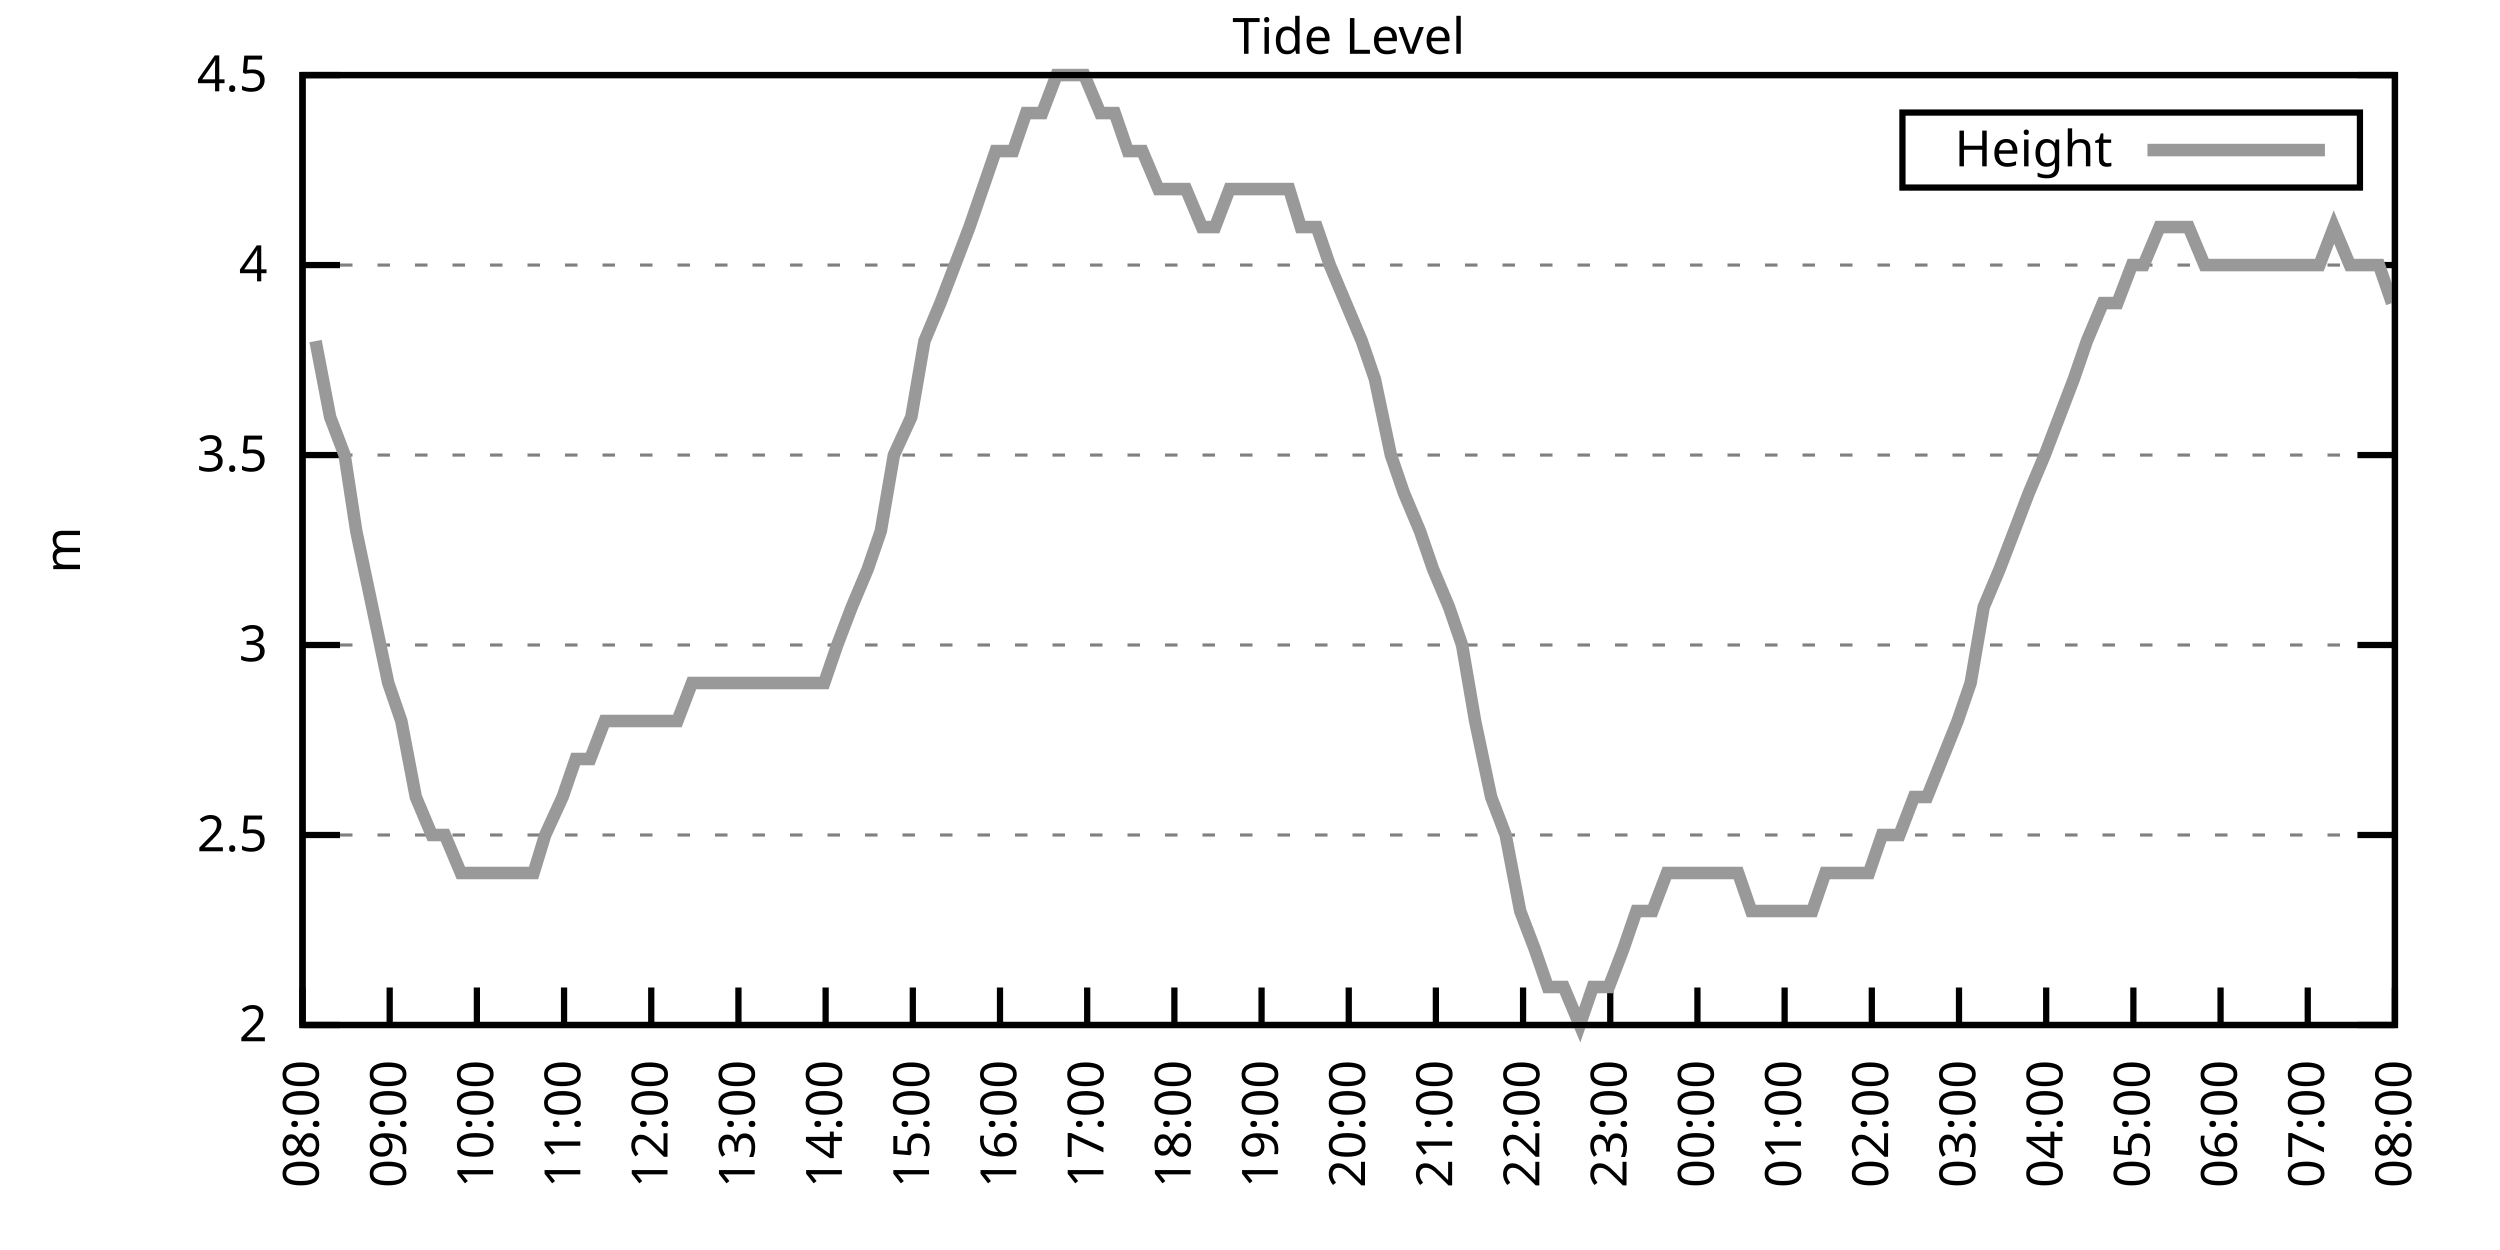
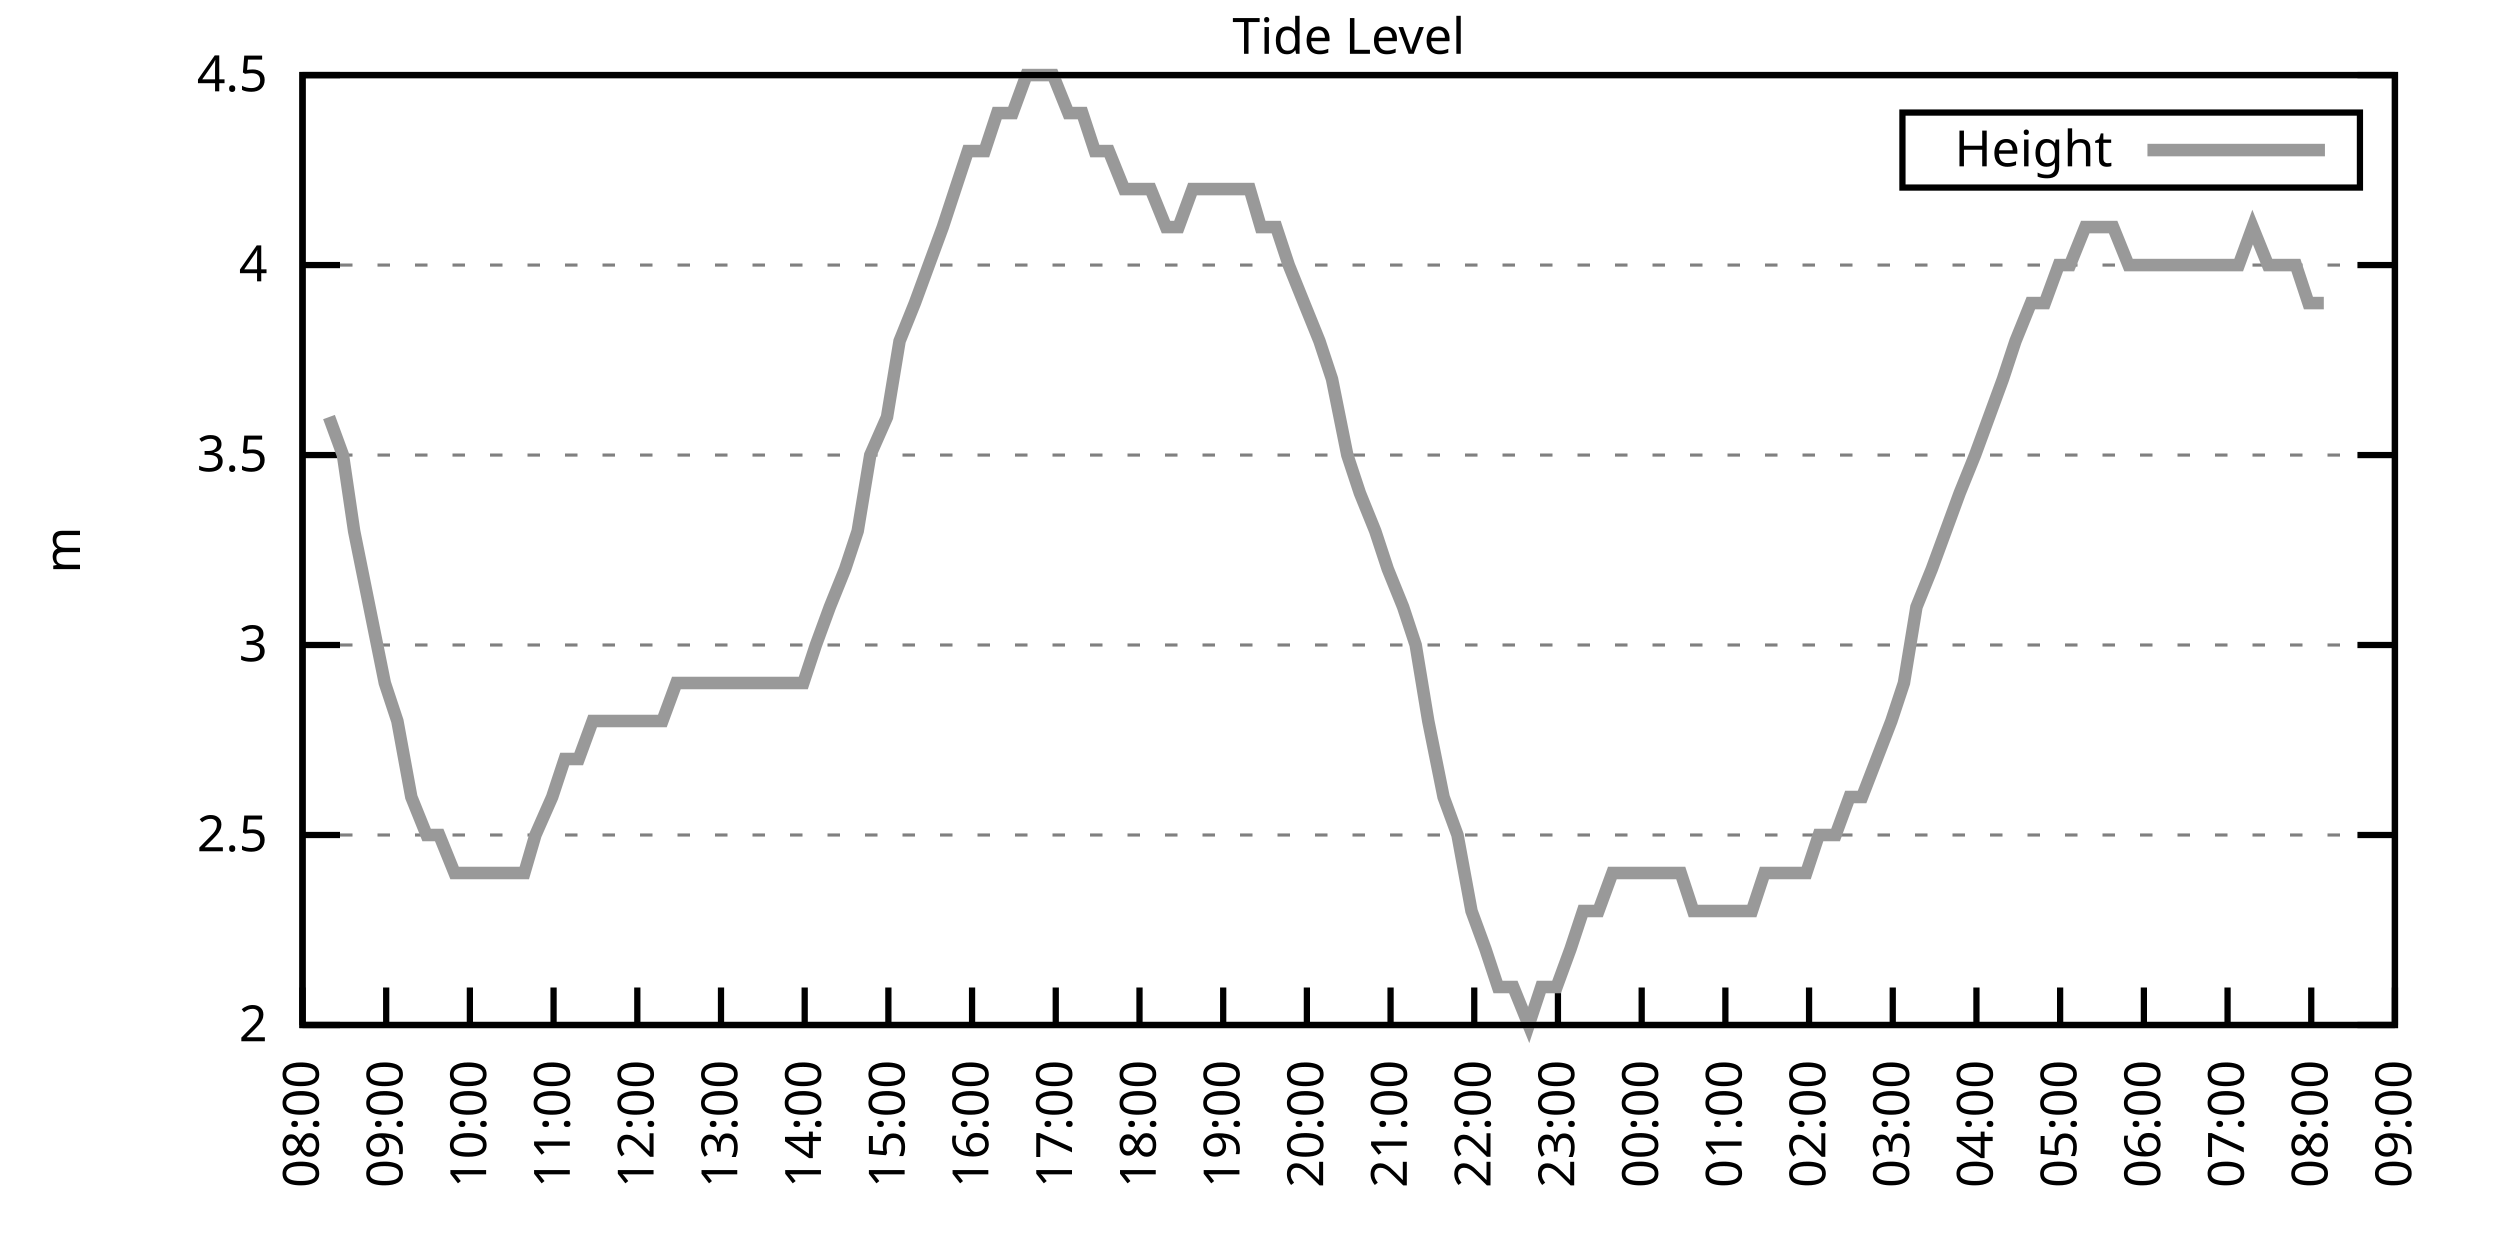
<svg xmlns="http://www.w3.org/2000/svg" xmlns:xlink="http://www.w3.org/1999/xlink" width="400" height="200" viewBox="0 0 400 200">
  <g id="gnuplot_canvas">
    <rect x="0" y="0" width="400" height="200" fill="none" />
    <defs>
      <circle id="gpDot" r="0.5" stroke-width="0.5" stroke="currentColor" />
      <path id="gpPt0" stroke-width="0.333" stroke="currentColor" d="M-1,0 h2 M0,-1 v2" />
      <path id="gpPt1" stroke-width="0.333" stroke="currentColor" d="M-1,-1 L1,1 M1,-1 L-1,1" />
      <path id="gpPt2" stroke-width="0.333" stroke="currentColor" d="M-1,0 L1,0 M0,-1 L0,1 M-1,-1 L1,1 M-1,1 L1,-1" />
      <rect id="gpPt3" stroke-width="0.333" stroke="currentColor" x="-1" y="-1" width="2" height="2" />
      <rect id="gpPt4" stroke-width="0.333" stroke="currentColor" fill="currentColor" x="-1" y="-1" width="2" height="2" />
      <circle id="gpPt5" stroke-width="0.333" stroke="currentColor" cx="0" cy="0" r="1" />
      <use xlink:href="#gpPt5" id="gpPt6" fill="currentColor" stroke="none" />
      <path id="gpPt7" stroke-width="0.333" stroke="currentColor" d="M0,-1.33 L-1.33,0.67 L1.33,0.67 z" />
      <use xlink:href="#gpPt7" id="gpPt8" fill="currentColor" stroke="none" />
      <use xlink:href="#gpPt7" id="gpPt9" stroke="currentColor" transform="rotate(180)" />
      <use xlink:href="#gpPt9" id="gpPt10" fill="currentColor" stroke="none" />
      <use xlink:href="#gpPt3" id="gpPt11" stroke="currentColor" transform="rotate(45)" />
      <use xlink:href="#gpPt11" id="gpPt12" fill="currentColor" stroke="none" />
      <path id="gpPt13" stroke-width="0.333" stroke="currentColor" d="M0,1.330 L1.265,0.411 L0.782,-1.067 L-0.782,-1.076 L-1.265,0.411 z" />
      <use xlink:href="#gpPt13" id="gpPt14" fill="currentColor" stroke="none" />
      <filter id="textbox" filterUnits="objectBoundingBox" x="0" y="0" height="1" width="1">
        <feFlood flood-color="white" flood-opacity="1" result="bgnd" />
        <feComposite in="SourceGraphic" in2="bgnd" operator="atop" />
      </filter>
      <filter id="greybox" filterUnits="objectBoundingBox" x="0" y="0" height="1" width="1">
        <feFlood flood-color="lightgrey" flood-opacity="1" result="grey" />
        <feComposite in="SourceGraphic" in2="grey" operator="atop" />
      </filter>
    </defs>
    <g fill="none" color="white" stroke="currentColor" stroke-width="1.00" stroke-linecap="butt" stroke-linejoin="miter">
</g>
    <g fill="none" color="black" stroke="currentColor" stroke-width="1.00" stroke-linecap="butt" stroke-linejoin="miter">
      <g stroke="none" shape-rendering="crispEdges">
        <polygon fill="rgb(255, 255, 255)" points="48.40,164.00 383.18,164.00 383.18,12.02 48.40,12.02 " />
      </g>
    </g>
    <g fill="none" color="black" stroke="currentColor" stroke-width="1.00" stroke-linecap="butt" stroke-linejoin="miter">
</g>
    <g fill="none" color="black" stroke="black" stroke-width="0.50" stroke-linecap="butt" stroke-linejoin="miter">
</g>
    <g fill="none" color="gray" stroke="currentColor" stroke-width="0.50" stroke-linecap="butt" stroke-linejoin="miter">
      <path stroke="gray" stroke-dasharray="2,4" class="gridline" d="M48.40,164.00 L383.19,164.00  " />
    </g>
    <g fill="none" color="gray" stroke="gray" stroke-width="1.00" stroke-linecap="butt" stroke-linejoin="miter">
</g>
    <g fill="none" color="black" stroke="currentColor" stroke-width="1.00" stroke-linecap="butt" stroke-linejoin="miter">
      <path stroke="black" d="M48.40,164.00 L54.40,164.00 M383.19,164.00 L377.19,164.00  " />
      <g transform="translate(42.80,166.60)" stroke="none" fill="black" font-family="Sans" font-size="8.00" text-anchor="end">
        <text>
          <tspan font-family="Sans"> 2</tspan>
        </text>
      </g>
    </g>
    <g fill="none" color="black" stroke="currentColor" stroke-width="1.00" stroke-linecap="butt" stroke-linejoin="miter">
</g>
    <g fill="none" color="black" stroke="black" stroke-width="0.50" stroke-linecap="butt" stroke-linejoin="miter">
</g>
    <g fill="none" color="gray" stroke="currentColor" stroke-width="0.50" stroke-linecap="butt" stroke-linejoin="miter">
      <path stroke="gray" stroke-dasharray="2,4" class="gridline" d="M48.40,133.60 L383.19,133.60  " />
    </g>
    <g fill="none" color="gray" stroke="gray" stroke-width="1.00" stroke-linecap="butt" stroke-linejoin="miter">
</g>
    <g fill="none" color="black" stroke="currentColor" stroke-width="1.00" stroke-linecap="butt" stroke-linejoin="miter">
      <path stroke="black" d="M48.40,133.60 L54.40,133.60 M383.19,133.60 L377.19,133.60  " />
      <g transform="translate(42.80,136.20)" stroke="none" fill="black" font-family="Sans" font-size="8.00" text-anchor="end">
        <text>
          <tspan font-family="Sans"> 2.5</tspan>
        </text>
      </g>
    </g>
    <g fill="none" color="black" stroke="currentColor" stroke-width="1.00" stroke-linecap="butt" stroke-linejoin="miter">
</g>
    <g fill="none" color="black" stroke="black" stroke-width="0.50" stroke-linecap="butt" stroke-linejoin="miter">
</g>
    <g fill="none" color="gray" stroke="currentColor" stroke-width="0.50" stroke-linecap="butt" stroke-linejoin="miter">
      <path stroke="gray" stroke-dasharray="2,4" class="gridline" d="M48.40,103.20 L383.19,103.20  " />
    </g>
    <g fill="none" color="gray" stroke="gray" stroke-width="1.00" stroke-linecap="butt" stroke-linejoin="miter">
</g>
    <g fill="none" color="black" stroke="currentColor" stroke-width="1.00" stroke-linecap="butt" stroke-linejoin="miter">
      <path stroke="black" d="M48.40,103.20 L54.40,103.20 M383.19,103.20 L377.19,103.20  " />
      <g transform="translate(42.80,105.80)" stroke="none" fill="black" font-family="Sans" font-size="8.00" text-anchor="end">
        <text>
          <tspan font-family="Sans"> 3</tspan>
        </text>
      </g>
    </g>
    <g fill="none" color="black" stroke="currentColor" stroke-width="1.00" stroke-linecap="butt" stroke-linejoin="miter">
</g>
    <g fill="none" color="black" stroke="black" stroke-width="0.50" stroke-linecap="butt" stroke-linejoin="miter">
</g>
    <g fill="none" color="gray" stroke="currentColor" stroke-width="0.50" stroke-linecap="butt" stroke-linejoin="miter">
      <path stroke="gray" stroke-dasharray="2,4" class="gridline" d="M48.40,72.81 L383.19,72.81  " />
    </g>
    <g fill="none" color="gray" stroke="gray" stroke-width="1.00" stroke-linecap="butt" stroke-linejoin="miter">
</g>
    <g fill="none" color="black" stroke="currentColor" stroke-width="1.00" stroke-linecap="butt" stroke-linejoin="miter">
      <path stroke="black" d="M48.40,72.81 L54.40,72.81 M383.19,72.81 L377.19,72.81  " />
      <g transform="translate(42.80,75.41)" stroke="none" fill="black" font-family="Sans" font-size="8.00" text-anchor="end">
        <text>
          <tspan font-family="Sans"> 3.5</tspan>
        </text>
      </g>
    </g>
    <g fill="none" color="black" stroke="currentColor" stroke-width="1.00" stroke-linecap="butt" stroke-linejoin="miter">
</g>
    <g fill="none" color="black" stroke="black" stroke-width="0.50" stroke-linecap="butt" stroke-linejoin="miter">
</g>
    <g fill="none" color="gray" stroke="currentColor" stroke-width="0.50" stroke-linecap="butt" stroke-linejoin="miter">
      <path stroke="gray" stroke-dasharray="2,4" class="gridline" d="M48.40,42.41 L383.19,42.41  " />
    </g>
    <g fill="none" color="gray" stroke="gray" stroke-width="1.00" stroke-linecap="butt" stroke-linejoin="miter">
</g>
    <g fill="none" color="black" stroke="currentColor" stroke-width="1.00" stroke-linecap="butt" stroke-linejoin="miter">
      <path stroke="black" d="M48.40,42.41 L54.40,42.41 M383.19,42.41 L377.19,42.41  " />
      <g transform="translate(42.80,45.01)" stroke="none" fill="black" font-family="Sans" font-size="8.00" text-anchor="end">
        <text>
          <tspan font-family="Sans"> 4</tspan>
        </text>
      </g>
    </g>
    <g fill="none" color="black" stroke="currentColor" stroke-width="1.00" stroke-linecap="butt" stroke-linejoin="miter">
</g>
    <g fill="none" color="black" stroke="black" stroke-width="0.50" stroke-linecap="butt" stroke-linejoin="miter">
</g>
    <g fill="none" color="gray" stroke="currentColor" stroke-width="0.50" stroke-linecap="butt" stroke-linejoin="miter">
      <path stroke="gray" stroke-dasharray="2,4" class="gridline" d="M48.40,12.01 L383.19,12.01  " />
    </g>
    <g fill="none" color="gray" stroke="gray" stroke-width="1.00" stroke-linecap="butt" stroke-linejoin="miter">
</g>
    <g fill="none" color="black" stroke="currentColor" stroke-width="1.00" stroke-linecap="butt" stroke-linejoin="miter">
      <path stroke="black" d="M48.40,12.01 L54.40,12.01 M383.19,12.01 L377.19,12.01  " />
      <g transform="translate(42.80,14.61)" stroke="none" fill="black" font-family="Sans" font-size="8.00" text-anchor="end">
        <text>
          <tspan font-family="Sans"> 4.5</tspan>
        </text>
      </g>
    </g>
    <g fill="none" color="black" stroke="currentColor" stroke-width="1.00" stroke-linecap="butt" stroke-linejoin="miter">
      <path stroke="black" d="M48.40,164.00 L48.40,158.00  " />
      <g transform="translate(51.00,169.60) rotate(270.00)" stroke="none" fill="black" font-family="Sans" font-size="8.00" text-anchor="end">
        <text>
          <tspan font-family="Sans">08:00</tspan>
        </text>
      </g>
    </g>
    <g fill="none" color="black" stroke="currentColor" stroke-width="1.00" stroke-linecap="butt" stroke-linejoin="miter">
-       <path stroke="black" d="M62.35,164.00 L62.35,158.00  " />
-       <g transform="translate(64.95,169.60) rotate(270.00)" stroke="none" fill="black" font-family="Sans" font-size="8.00" text-anchor="end">
+       <path stroke="black" d="M61.79,164.00 L61.79,158.00  " />
+       <g transform="translate(64.39,169.60) rotate(270.00)" stroke="none" fill="black" font-family="Sans" font-size="8.00" text-anchor="end">
        <text>
          <tspan font-family="Sans">09:00</tspan>
        </text>
      </g>
    </g>
    <g fill="none" color="black" stroke="currentColor" stroke-width="1.00" stroke-linecap="butt" stroke-linejoin="miter">
-       <path stroke="black" d="M76.30,164.00 L76.30,158.00  " />
-       <g transform="translate(78.90,169.60) rotate(270.00)" stroke="none" fill="black" font-family="Sans" font-size="8.00" text-anchor="end">
+       <path stroke="black" d="M75.18,164.00 L75.18,158.00  " />
+       <g transform="translate(77.78,169.60) rotate(270.00)" stroke="none" fill="black" font-family="Sans" font-size="8.00" text-anchor="end">
        <text>
          <tspan font-family="Sans">10:00</tspan>
        </text>
      </g>
    </g>
    <g fill="none" color="black" stroke="currentColor" stroke-width="1.00" stroke-linecap="butt" stroke-linejoin="miter">
-       <path stroke="black" d="M90.25,164.00 L90.25,158.00  " />
-       <g transform="translate(92.85,169.60) rotate(270.00)" stroke="none" fill="black" font-family="Sans" font-size="8.00" text-anchor="end">
+       <path stroke="black" d="M88.57,164.00 L88.57,158.00  " />
+       <g transform="translate(91.17,169.60) rotate(270.00)" stroke="none" fill="black" font-family="Sans" font-size="8.00" text-anchor="end">
        <text>
          <tspan font-family="Sans">11:00</tspan>
        </text>
      </g>
    </g>
    <g fill="none" color="black" stroke="currentColor" stroke-width="1.00" stroke-linecap="butt" stroke-linejoin="miter">
-       <path stroke="black" d="M104.20,164.00 L104.20,158.00  " />
-       <g transform="translate(106.80,169.60) rotate(270.00)" stroke="none" fill="black" font-family="Sans" font-size="8.00" text-anchor="end">
+       <path stroke="black" d="M101.97,164.00 L101.97,158.00  " />
+       <g transform="translate(104.57,169.60) rotate(270.00)" stroke="none" fill="black" font-family="Sans" font-size="8.00" text-anchor="end">
        <text>
          <tspan font-family="Sans">12:00</tspan>
        </text>
      </g>
    </g>
    <g fill="none" color="black" stroke="currentColor" stroke-width="1.00" stroke-linecap="butt" stroke-linejoin="miter">
-       <path stroke="black" d="M118.15,164.00 L118.15,158.00  " />
-       <g transform="translate(120.75,169.60) rotate(270.00)" stroke="none" fill="black" font-family="Sans" font-size="8.00" text-anchor="end">
+       <path stroke="black" d="M115.36,164.00 L115.36,158.00  " />
+       <g transform="translate(117.96,169.60) rotate(270.00)" stroke="none" fill="black" font-family="Sans" font-size="8.00" text-anchor="end">
        <text>
          <tspan font-family="Sans">13:00</tspan>
        </text>
      </g>
    </g>
    <g fill="none" color="black" stroke="currentColor" stroke-width="1.00" stroke-linecap="butt" stroke-linejoin="miter">
-       <path stroke="black" d="M132.10,164.00 L132.10,158.00  " />
-       <g transform="translate(134.70,169.60) rotate(270.00)" stroke="none" fill="black" font-family="Sans" font-size="8.00" text-anchor="end">
+       <path stroke="black" d="M128.75,164.00 L128.75,158.00  " />
+       <g transform="translate(131.35,169.60) rotate(270.00)" stroke="none" fill="black" font-family="Sans" font-size="8.00" text-anchor="end">
        <text>
          <tspan font-family="Sans">14:00</tspan>
        </text>
      </g>
    </g>
    <g fill="none" color="black" stroke="currentColor" stroke-width="1.00" stroke-linecap="butt" stroke-linejoin="miter">
-       <path stroke="black" d="M146.05,164.00 L146.05,158.00  " />
-       <g transform="translate(148.65,169.60) rotate(270.00)" stroke="none" fill="black" font-family="Sans" font-size="8.00" text-anchor="end">
+       <path stroke="black" d="M142.14,164.00 L142.14,158.00  " />
+       <g transform="translate(144.74,169.60) rotate(270.00)" stroke="none" fill="black" font-family="Sans" font-size="8.00" text-anchor="end">
        <text>
          <tspan font-family="Sans">15:00</tspan>
        </text>
      </g>
    </g>
    <g fill="none" color="black" stroke="currentColor" stroke-width="1.00" stroke-linecap="butt" stroke-linejoin="miter">
-       <path stroke="black" d="M160.00,164.00 L160.00,158.00  " />
-       <g transform="translate(162.60,169.60) rotate(270.00)" stroke="none" fill="black" font-family="Sans" font-size="8.00" text-anchor="end">
+       <path stroke="black" d="M155.53,164.00 L155.53,158.00  " />
+       <g transform="translate(158.13,169.60) rotate(270.00)" stroke="none" fill="black" font-family="Sans" font-size="8.00" text-anchor="end">
        <text>
          <tspan font-family="Sans">16:00</tspan>
        </text>
      </g>
    </g>
    <g fill="none" color="black" stroke="currentColor" stroke-width="1.00" stroke-linecap="butt" stroke-linejoin="miter">
-       <path stroke="black" d="M173.95,164.00 L173.95,158.00  " />
-       <g transform="translate(176.55,169.60) rotate(270.00)" stroke="none" fill="black" font-family="Sans" font-size="8.00" text-anchor="end">
+       <path stroke="black" d="M168.92,164.00 L168.92,158.00  " />
+       <g transform="translate(171.52,169.60) rotate(270.00)" stroke="none" fill="black" font-family="Sans" font-size="8.00" text-anchor="end">
        <text>
          <tspan font-family="Sans">17:00</tspan>
        </text>
      </g>
    </g>
    <g fill="none" color="black" stroke="currentColor" stroke-width="1.00" stroke-linecap="butt" stroke-linejoin="miter">
-       <path stroke="black" d="M187.90,164.00 L187.90,158.00  " />
-       <g transform="translate(190.50,169.60) rotate(270.00)" stroke="none" fill="black" font-family="Sans" font-size="8.00" text-anchor="end">
+       <path stroke="black" d="M182.32,164.00 L182.32,158.00  " />
+       <g transform="translate(184.92,169.60) rotate(270.00)" stroke="none" fill="black" font-family="Sans" font-size="8.00" text-anchor="end">
        <text>
          <tspan font-family="Sans">18:00</tspan>
        </text>
      </g>
    </g>
    <g fill="none" color="black" stroke="currentColor" stroke-width="1.00" stroke-linecap="butt" stroke-linejoin="miter">
-       <path stroke="black" d="M201.85,164.00 L201.85,158.00  " />
-       <g transform="translate(204.45,169.60) rotate(270.00)" stroke="none" fill="black" font-family="Sans" font-size="8.00" text-anchor="end">
+       <path stroke="black" d="M195.71,164.00 L195.71,158.00  " />
+       <g transform="translate(198.31,169.60) rotate(270.00)" stroke="none" fill="black" font-family="Sans" font-size="8.00" text-anchor="end">
        <text>
          <tspan font-family="Sans">19:00</tspan>
        </text>
      </g>
    </g>
    <g fill="none" color="black" stroke="currentColor" stroke-width="1.00" stroke-linecap="butt" stroke-linejoin="miter">
-       <path stroke="black" d="M215.80,164.00 L215.80,158.00  " />
-       <g transform="translate(218.40,169.60) rotate(270.00)" stroke="none" fill="black" font-family="Sans" font-size="8.00" text-anchor="end">
+       <path stroke="black" d="M209.10,164.00 L209.10,158.00  " />
+       <g transform="translate(211.70,169.60) rotate(270.00)" stroke="none" fill="black" font-family="Sans" font-size="8.00" text-anchor="end">
        <text>
          <tspan font-family="Sans">20:00</tspan>
        </text>
      </g>
    </g>
    <g fill="none" color="black" stroke="currentColor" stroke-width="1.00" stroke-linecap="butt" stroke-linejoin="miter">
-       <path stroke="black" d="M229.74,164.00 L229.74,158.00  " />
-       <g transform="translate(232.34,169.60) rotate(270.00)" stroke="none" fill="black" font-family="Sans" font-size="8.00" text-anchor="end">
+       <path stroke="black" d="M222.49,164.00 L222.49,158.00  " />
+       <g transform="translate(225.09,169.60) rotate(270.00)" stroke="none" fill="black" font-family="Sans" font-size="8.00" text-anchor="end">
        <text>
          <tspan font-family="Sans">21:00</tspan>
        </text>
      </g>
    </g>
    <g fill="none" color="black" stroke="currentColor" stroke-width="1.00" stroke-linecap="butt" stroke-linejoin="miter">
-       <path stroke="black" d="M243.69,164.00 L243.69,158.00  " />
-       <g transform="translate(246.29,169.60) rotate(270.00)" stroke="none" fill="black" font-family="Sans" font-size="8.00" text-anchor="end">
+       <path stroke="black" d="M235.88,164.00 L235.88,158.00  " />
+       <g transform="translate(238.48,169.60) rotate(270.00)" stroke="none" fill="black" font-family="Sans" font-size="8.00" text-anchor="end">
        <text>
          <tspan font-family="Sans">22:00</tspan>
        </text>
      </g>
    </g>
    <g fill="none" color="black" stroke="currentColor" stroke-width="1.00" stroke-linecap="butt" stroke-linejoin="miter">
-       <path stroke="black" d="M257.64,164.00 L257.64,158.00  " />
-       <g transform="translate(260.24,169.60) rotate(270.00)" stroke="none" fill="black" font-family="Sans" font-size="8.00" text-anchor="end">
+       <path stroke="black" d="M249.27,164.00 L249.27,158.00  " />
+       <g transform="translate(251.87,169.60) rotate(270.00)" stroke="none" fill="black" font-family="Sans" font-size="8.00" text-anchor="end">
        <text>
          <tspan font-family="Sans">23:00</tspan>
        </text>
      </g>
    </g>
    <g fill="none" color="black" stroke="currentColor" stroke-width="1.00" stroke-linecap="butt" stroke-linejoin="miter">
-       <path stroke="black" d="M271.59,164.00 L271.59,158.00  " />
-       <g transform="translate(274.19,169.60) rotate(270.00)" stroke="none" fill="black" font-family="Sans" font-size="8.00" text-anchor="end">
+       <path stroke="black" d="M262.67,164.00 L262.67,158.00  " />
+       <g transform="translate(265.27,169.60) rotate(270.00)" stroke="none" fill="black" font-family="Sans" font-size="8.00" text-anchor="end">
        <text>
          <tspan font-family="Sans">00:00</tspan>
        </text>
      </g>
    </g>
    <g fill="none" color="black" stroke="currentColor" stroke-width="1.00" stroke-linecap="butt" stroke-linejoin="miter">
-       <path stroke="black" d="M285.54,164.00 L285.54,158.00  " />
-       <g transform="translate(288.14,169.60) rotate(270.00)" stroke="none" fill="black" font-family="Sans" font-size="8.00" text-anchor="end">
+       <path stroke="black" d="M276.06,164.00 L276.06,158.00  " />
+       <g transform="translate(278.66,169.60) rotate(270.00)" stroke="none" fill="black" font-family="Sans" font-size="8.00" text-anchor="end">
        <text>
          <tspan font-family="Sans">01:00</tspan>
        </text>
      </g>
    </g>
    <g fill="none" color="black" stroke="currentColor" stroke-width="1.00" stroke-linecap="butt" stroke-linejoin="miter">
-       <path stroke="black" d="M299.49,164.00 L299.49,158.00  " />
-       <g transform="translate(302.09,169.60) rotate(270.00)" stroke="none" fill="black" font-family="Sans" font-size="8.00" text-anchor="end">
+       <path stroke="black" d="M289.45,164.00 L289.45,158.00  " />
+       <g transform="translate(292.05,169.60) rotate(270.00)" stroke="none" fill="black" font-family="Sans" font-size="8.00" text-anchor="end">
        <text>
          <tspan font-family="Sans">02:00</tspan>
        </text>
      </g>
    </g>
    <g fill="none" color="black" stroke="currentColor" stroke-width="1.00" stroke-linecap="butt" stroke-linejoin="miter">
-       <path stroke="black" d="M313.44,164.00 L313.44,158.00  " />
-       <g transform="translate(316.04,169.60) rotate(270.00)" stroke="none" fill="black" font-family="Sans" font-size="8.00" text-anchor="end">
+       <path stroke="black" d="M302.84,164.00 L302.84,158.00  " />
+       <g transform="translate(305.44,169.60) rotate(270.00)" stroke="none" fill="black" font-family="Sans" font-size="8.00" text-anchor="end">
        <text>
          <tspan font-family="Sans">03:00</tspan>
        </text>
      </g>
    </g>
    <g fill="none" color="black" stroke="currentColor" stroke-width="1.00" stroke-linecap="butt" stroke-linejoin="miter">
-       <path stroke="black" d="M327.39,164.00 L327.39,158.00  " />
-       <g transform="translate(329.99,169.60) rotate(270.00)" stroke="none" fill="black" font-family="Sans" font-size="8.00" text-anchor="end">
+       <path stroke="black" d="M316.23,164.00 L316.23,158.00  " />
+       <g transform="translate(318.83,169.60) rotate(270.00)" stroke="none" fill="black" font-family="Sans" font-size="8.00" text-anchor="end">
        <text>
          <tspan font-family="Sans">04:00</tspan>
        </text>
      </g>
    </g>
    <g fill="none" color="black" stroke="currentColor" stroke-width="1.00" stroke-linecap="butt" stroke-linejoin="miter">
-       <path stroke="black" d="M341.34,164.00 L341.34,158.00  " />
-       <g transform="translate(343.94,169.60) rotate(270.00)" stroke="none" fill="black" font-family="Sans" font-size="8.00" text-anchor="end">
+       <path stroke="black" d="M329.62,164.00 L329.62,158.00  " />
+       <g transform="translate(332.22,169.60) rotate(270.00)" stroke="none" fill="black" font-family="Sans" font-size="8.00" text-anchor="end">
        <text>
          <tspan font-family="Sans">05:00</tspan>
        </text>
      </g>
    </g>
    <g fill="none" color="black" stroke="currentColor" stroke-width="1.00" stroke-linecap="butt" stroke-linejoin="miter">
-       <path stroke="black" d="M355.29,164.00 L355.29,158.00  " />
-       <g transform="translate(357.89,169.60) rotate(270.00)" stroke="none" fill="black" font-family="Sans" font-size="8.00" text-anchor="end">
+       <path stroke="black" d="M343.02,164.00 L343.02,158.00  " />
+       <g transform="translate(345.62,169.60) rotate(270.00)" stroke="none" fill="black" font-family="Sans" font-size="8.00" text-anchor="end">
        <text>
          <tspan font-family="Sans">06:00</tspan>
        </text>
      </g>
    </g>
    <g fill="none" color="black" stroke="currentColor" stroke-width="1.00" stroke-linecap="butt" stroke-linejoin="miter">
-       <path stroke="black" d="M369.24,164.00 L369.24,158.00  " />
-       <g transform="translate(371.84,169.60) rotate(270.00)" stroke="none" fill="black" font-family="Sans" font-size="8.00" text-anchor="end">
+       <path stroke="black" d="M356.41,164.00 L356.41,158.00  " />
+       <g transform="translate(359.01,169.60) rotate(270.00)" stroke="none" fill="black" font-family="Sans" font-size="8.00" text-anchor="end">
        <text>
          <tspan font-family="Sans">07:00</tspan>
+         </text>
+       </g>
+     </g>
+     <g fill="none" color="black" stroke="currentColor" stroke-width="1.00" stroke-linecap="butt" stroke-linejoin="miter">
+       <path stroke="black" d="M369.80,164.00 L369.80,158.00  " />
+       <g transform="translate(372.40,169.60) rotate(270.00)" stroke="none" fill="black" font-family="Sans" font-size="8.00" text-anchor="end">
+         <text>
+           <tspan font-family="Sans">08:00</tspan>
        </text>
      </g>
    </g>
    <g fill="none" color="black" stroke="currentColor" stroke-width="1.00" stroke-linecap="butt" stroke-linejoin="miter">
      <path stroke="black" d="M383.19,164.00 L383.19,158.00  " />
      <g transform="translate(385.79,169.60) rotate(270.00)" stroke="none" fill="black" font-family="Sans" font-size="8.00" text-anchor="end">
        <text>
-           <tspan font-family="Sans">08:00</tspan>
+           <tspan font-family="Sans">09:00</tspan>
        </text>
      </g>
    </g>
    <g fill="none" color="black" stroke="currentColor" stroke-width="1.00" stroke-linecap="butt" stroke-linejoin="miter">
</g>
    <g fill="none" color="black" stroke="currentColor" stroke-width="1.00" stroke-linecap="butt" stroke-linejoin="miter">
      <path stroke="black" d="M48.40,12.01 L48.40,164.00 L383.19,164.00 L383.19,12.01 L48.40,12.01 Z  " />
    </g>
    <g fill="none" color="black" stroke="currentColor" stroke-width="1.00" stroke-linecap="butt" stroke-linejoin="miter">
</g>
    <g fill="none" color="black" stroke="currentColor" stroke-width="1.00" stroke-linecap="butt" stroke-linejoin="miter">
      <path stroke="black" d="M304.39,30.01 L304.39,18.01 L377.59,18.01 L377.59,30.01 L304.39,30.01 Z  " />
    </g>
    <g id="Tide_level_plot_1">
      <g fill="none" color="white" stroke="black" stroke-width="2.00" stroke-linecap="butt" stroke-linejoin="miter">
</g>
      <g fill="none" color="black" stroke="currentColor" stroke-width="2.00" stroke-linecap="butt" stroke-linejoin="miter">
        <g transform="translate(337.99,26.61)" stroke="none" fill="black" font-family="Sans" font-size="8.00" text-anchor="end">
          <text>
            <tspan font-family="Sans">Height</tspan>
          </text>
        </g>
      </g>
      <g fill="none" color="black" stroke="currentColor" stroke-width="2.00" stroke-linecap="butt" stroke-linejoin="miter">
-         <path stroke="rgb(153, 153, 153)" d="M343.59,24.01 L371.99,24.01 M50.49,54.57 L52.82,66.73 L55.14,72.81 L57.00,84.97 L62.12,109.28 L64.21,115.36   L66.53,127.52 L69.09,133.60 L71.18,133.60 L73.74,139.68 L76.07,139.68 L78.16,139.68 L80.72,139.68 L82.58,139.68   L85.37,139.68 L87.23,133.60 L90.02,127.52 L92.11,121.44 L94.43,121.44 L96.76,115.36 L99.08,115.36 L101.64,115.36   L103.97,115.36 L106.06,115.36 L108.38,115.36 L110.71,109.28 L113.27,109.28 L115.36,109.28 L117.68,109.28 L120.24,109.28   L122.57,109.28 L124.89,109.28 L127.22,109.28 L129.54,109.28 L131.87,109.28 L133.96,103.20 L136.28,97.12 L138.84,91.04   L140.93,84.97 L143.02,72.81 L145.81,66.73 L147.91,54.57 L150.46,48.49 L152.79,42.41 L155.11,36.33 L157.21,30.25   L159.30,24.17 L162.09,24.17 L164.18,18.09 L166.74,18.09 L169.06,12.01 L171.16,12.01 L173.48,12.01 L176.04,18.09   L178.36,18.09 L180.46,24.17 L182.78,24.17 L185.34,30.25 L187.66,30.25 L189.76,30.25 L192.31,36.33 L194.41,36.33   L196.73,30.25 L199.29,30.25 L201.38,30.25 L203.71,30.25 L206.26,30.25 L208.12,36.33 L210.68,36.33 L212.77,42.41   L215.33,48.49 L217.89,54.57 L219.98,60.65 L222.54,72.81 L224.63,78.89 L227.19,84.97 L229.28,91.04 L231.84,97.12   L233.93,103.20 L236.02,115.36 L238.58,127.52 L240.90,133.60 L243.23,145.76 L245.55,151.84 L247.65,157.92 L250.20,157.92   L252.76,164.00 L254.85,157.92 L257.41,157.92 L259.74,151.84 L261.83,145.76 L264.39,145.76 L266.71,139.68 L268.80,139.68   L271.13,139.68 L273.45,139.68 L275.55,139.68 L278.10,139.68 L280.20,145.76 L282.99,145.76 L285.08,145.76 L287.40,145.76   L289.96,145.76 L292.05,139.68 L294.38,139.68 L296.70,139.68 L299.03,139.68 L301.12,133.60 L303.91,133.60 L306.23,127.52   L308.33,127.52 L313.21,115.36 L315.30,109.28 L317.39,97.12 L319.95,91.04 L322.28,84.97 L324.60,78.89 L327.16,72.81   L329.48,66.73 L331.81,60.65 L333.90,54.57 L336.46,48.49 L338.78,48.49 L341.11,42.41 L342.97,42.41 L345.53,36.33   L348.08,36.33 L350.18,36.33 L352.73,42.41 L355.06,42.41 L357.38,42.41 L359.71,42.41 L361.80,42.41 L364.13,42.41   L366.45,42.41 L369.01,42.41 L371.10,42.41 L373.43,36.33 L375.98,42.41 L378.31,42.41 L380.63,42.41 L382.73,48.49    " />
+         <path stroke="rgb(153, 153, 153)" d="M343.59,24.01 L371.99,24.01 M52.64,66.73 L54.87,72.81 L56.66,84.97 L61.57,109.28 L63.58,115.36 L65.81,127.52   L68.26,133.60 L70.27,133.60 L72.73,139.68 L74.96,139.68 L76.97,139.68 L79.42,139.68 L81.21,139.68 L83.89,139.68   L85.67,133.60 L88.35,127.52 L90.36,121.44 L92.59,121.44 L94.82,115.36 L97.06,115.36 L99.51,115.36 L101.74,115.36   L103.75,115.36 L105.98,115.36 L108.22,109.28 L110.67,109.28 L112.68,109.28 L114.91,109.28 L117.37,109.28 L119.60,109.28   L121.83,109.28 L124.06,109.28 L126.29,109.28 L128.53,109.28 L130.54,103.20 L132.77,97.12 L135.22,91.04 L137.23,84.97   L139.24,72.81 L141.92,66.73 L143.93,54.57 L146.38,48.49 L148.61,42.41 L150.85,36.33 L152.85,30.25 L154.86,24.17   L157.54,24.17 L159.55,18.09 L162.01,18.09 L164.24,12.01 L166.25,12.01 L168.48,12.01 L170.93,18.09 L173.17,18.09   L175.17,24.17 L177.41,24.17 L179.86,30.25 L182.09,30.25 L184.10,30.25 L186.56,36.33 L188.57,36.33 L190.80,30.25   L193.25,30.25 L195.26,30.25 L197.49,30.25 L199.95,30.25 L201.73,36.33 L204.19,36.33 L206.20,42.41 L208.65,48.49   L211.11,54.57 L213.12,60.65 L215.57,72.81 L217.58,78.89 L220.04,84.97 L222.04,91.04 L224.50,97.12 L226.51,103.20   L228.52,115.36 L230.97,127.52 L233.20,133.60 L235.44,145.76 L237.67,151.84 L239.68,157.92 L242.13,157.92 L244.59,164.00   L246.60,157.92 L249.05,157.92 L251.28,151.84 L253.29,145.76 L255.75,145.76 L257.98,139.68 L259.99,139.68 L262.22,139.68   L264.45,139.68 L266.46,139.68 L268.92,139.68 L270.92,145.76 L273.60,145.76 L275.61,145.76 L277.84,145.76 L280.30,145.76   L282.31,139.68 L284.54,139.68 L286.77,139.68 L289.00,139.68 L291.01,133.60 L293.69,133.60 L295.92,127.52 L297.93,127.52   L302.62,115.36 L304.63,109.28 L306.63,97.12 L309.09,91.04 L311.32,84.97 L313.55,78.89 L316.01,72.81 L318.24,66.73   L320.47,60.65 L322.48,54.57 L324.94,48.49 L327.17,48.49 L329.40,42.41 L331.19,42.41 L333.64,36.33 L336.10,36.33   L338.10,36.33 L340.56,42.41 L342.79,42.41 L345.02,42.41 L347.26,42.41 L349.26,42.41 L351.50,42.41 L353.73,42.41   L356.18,42.41 L358.19,42.41 L360.42,36.33 L362.88,42.41 L365.11,42.41 L367.34,42.41 L369.35,48.49 L371.81,48.49    " />
      </g>
    </g>
    <g fill="none" color="black" stroke="currentColor" stroke-width="2.00" stroke-linecap="butt" stroke-linejoin="miter">
</g>
    <g fill="none" color="black" stroke="black" stroke-width="1.00" stroke-linecap="butt" stroke-linejoin="miter">
</g>
    <g fill="none" color="black" stroke="currentColor" stroke-width="1.00" stroke-linecap="butt" stroke-linejoin="miter">
      <path stroke="black" d="M48.40,12.01 L48.40,164.00 L383.19,164.00 L383.19,12.01 L48.40,12.01 Z  " />
      <g transform="translate(12.80,88.01) rotate(270.00)" stroke="none" fill="black" font-family="Sans" font-size="8.00" text-anchor="middle">
        <text>
          <tspan font-family="Sans">m</tspan>
        </text>
      </g>
    </g>
    <g fill="none" color="black" stroke="currentColor" stroke-width="1.00" stroke-linecap="butt" stroke-linejoin="miter">
</g>
    <g fill="none" color="black" stroke="currentColor" stroke-width="1.00" stroke-linecap="butt" stroke-linejoin="miter">
      <g transform="translate(215.79,8.61)" stroke="none" fill="black" font-family="Sans" font-size="8.00" text-anchor="middle">
        <text>
          <tspan font-family="Sans">Tide Level</tspan>
        </text>
      </g>
    </g>
    <g fill="none" color="black" stroke="currentColor" stroke-width="1.00" stroke-linecap="butt" stroke-linejoin="miter">
</g>
  </g>
</svg>
